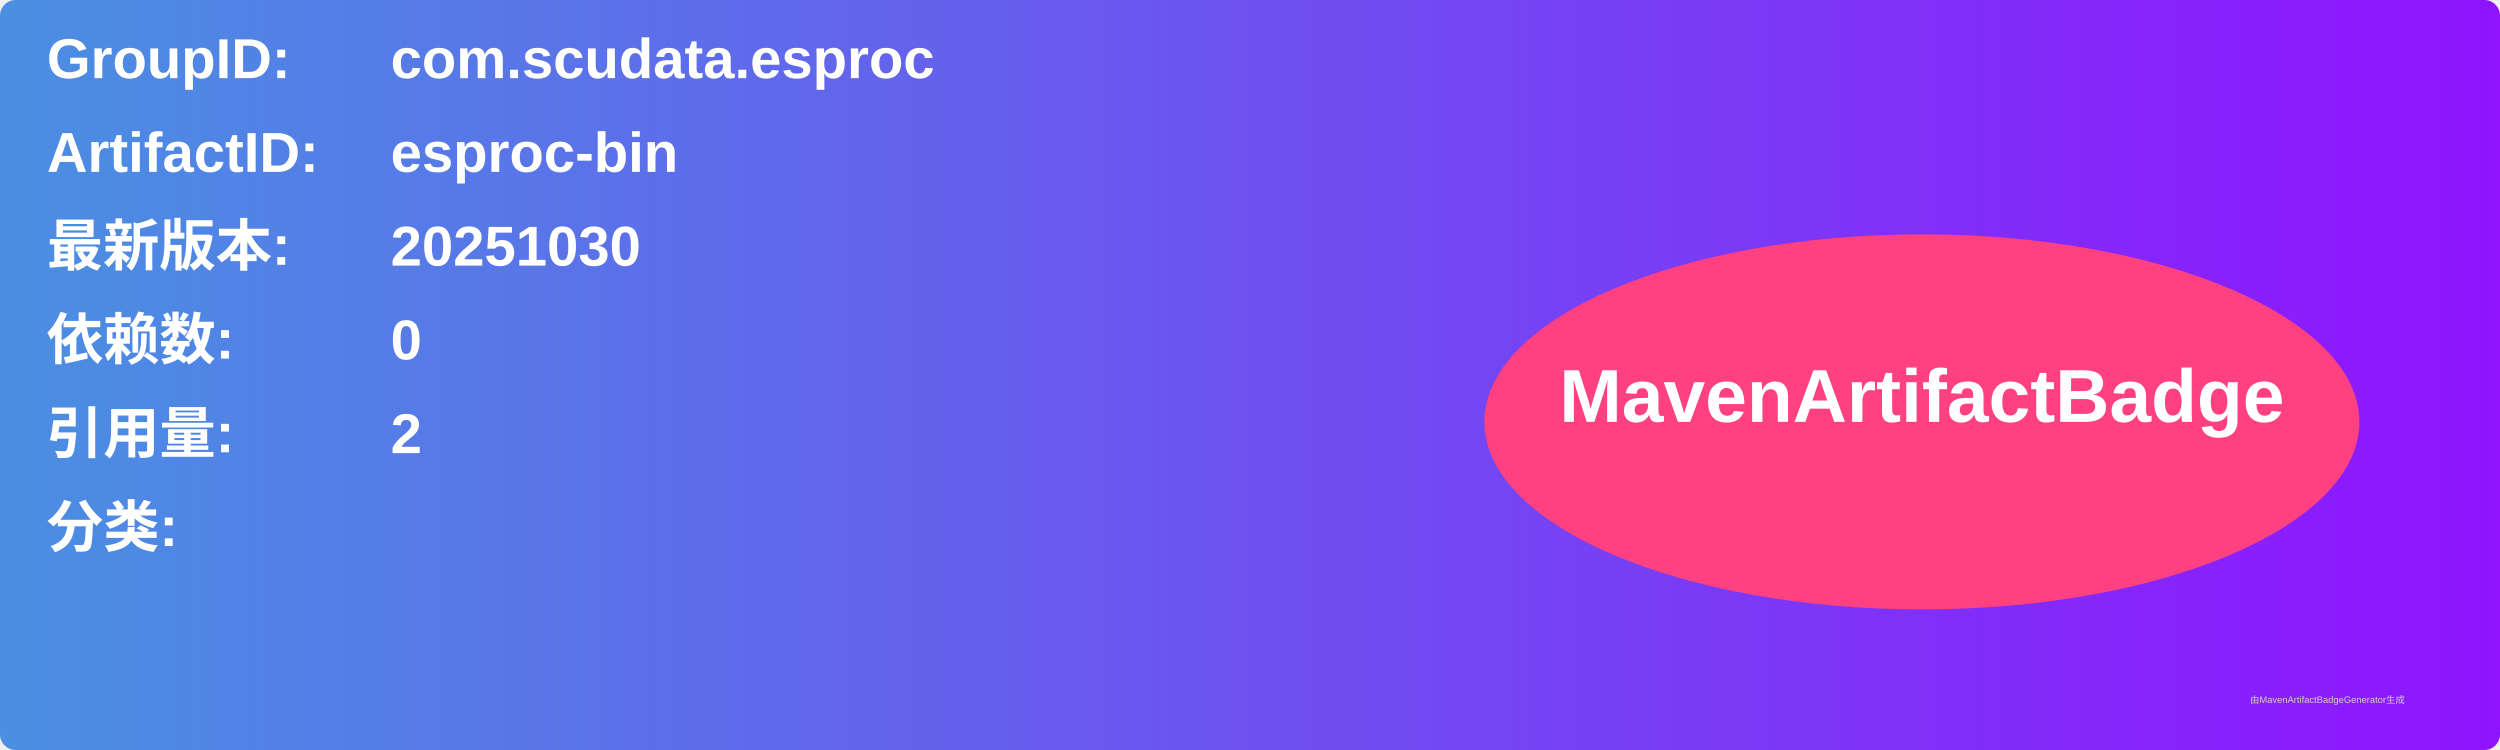
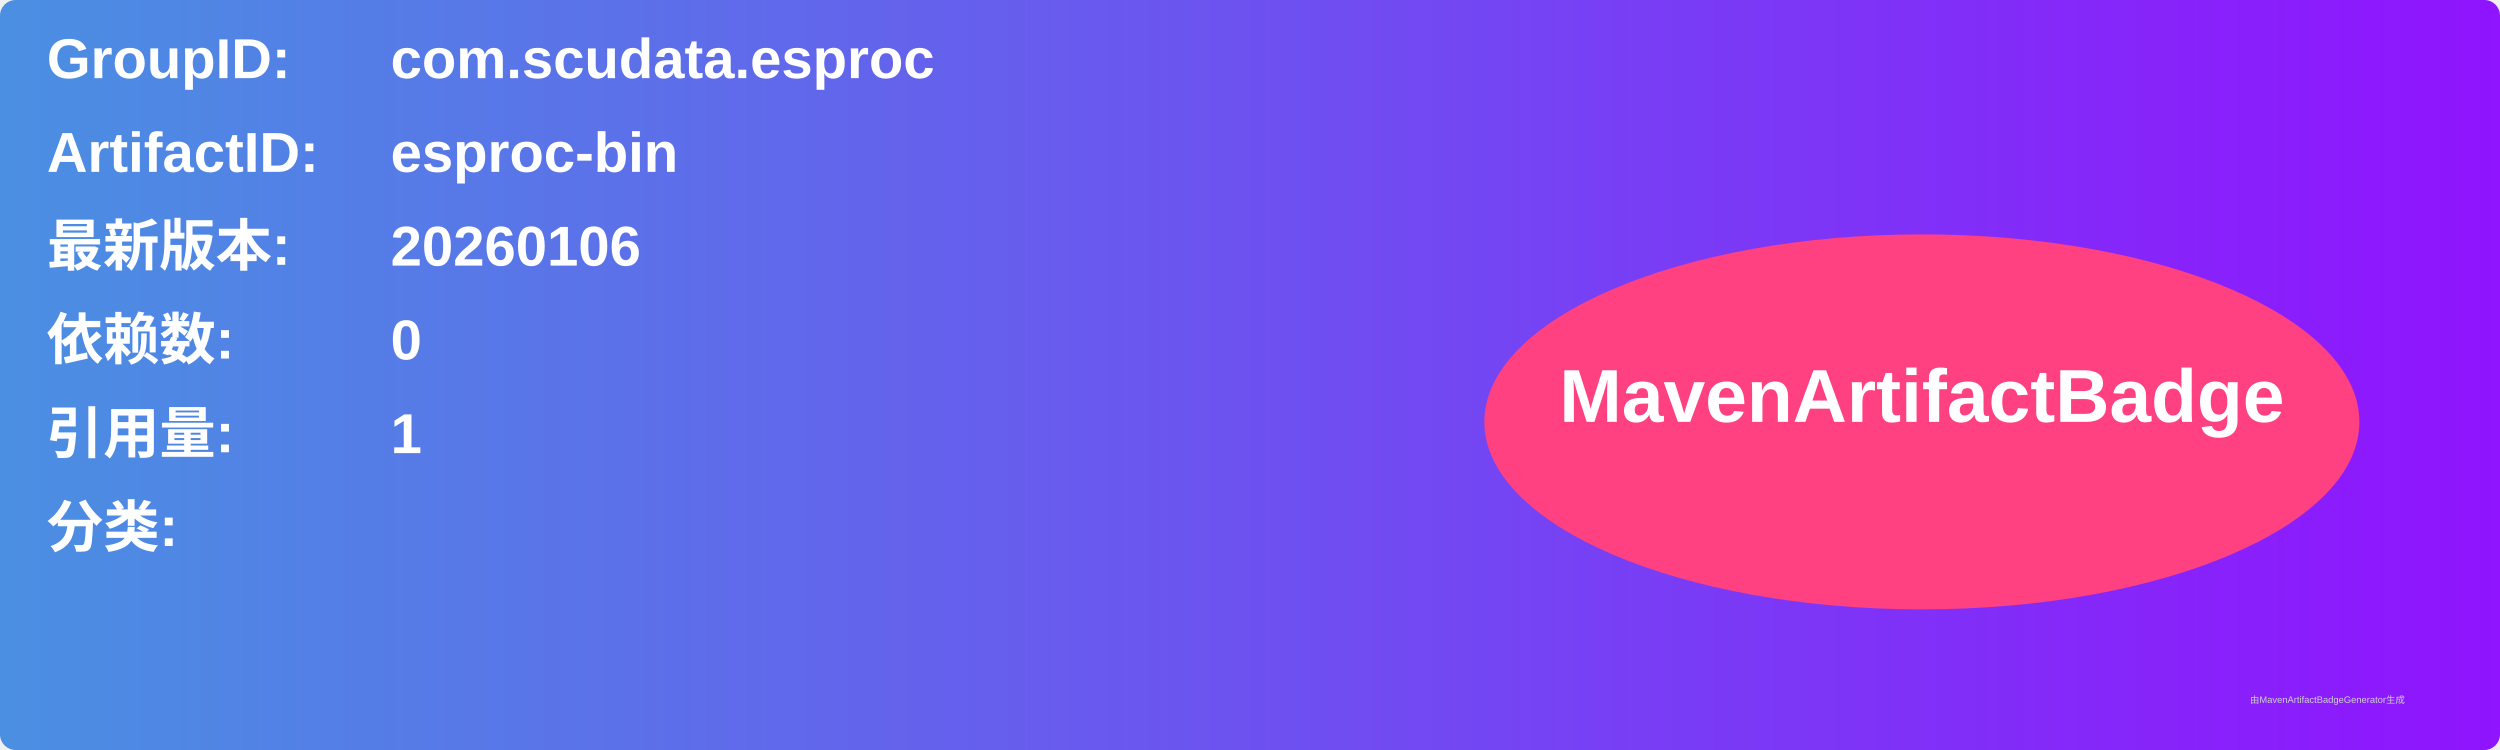
<svg xmlns="http://www.w3.org/2000/svg" width="800" height="240" viewBox="0 0 800 240">
  <linearGradient id="grad" x1="0%" y1="0%" x2="100%" y2="0%">
    <stop offset="0%" stop-color="#4a90e2" />
    <stop offset="100%" stop-color="#9013fe" />
  </linearGradient>
  <rect width="100%" height="100%" rx="5" ry="5" fill="url(#grad)" />
  <g transform="translate(15, 15)">
    <text x="0" y="10" font-family="Arial" font-size="18" fill="white" font-weight="bold" width="260">GroupID:</text>
    <text x="110" y="10" font-family="Arial" font-size="18" fill="white" font-weight="bold" width="460">com.scudata.esproc</text>
    <text x="0" y="40" font-family="Arial" font-size="18" fill="white" font-weight="bold" width="260">ArtifactID:</text>
    <text x="110" y="40" font-family="Arial" font-size="18" fill="white" font-weight="bold" width="460">esproc-bin</text>
    <text x="0" y="70" font-family="Arial" font-size="18" fill="white" font-weight="bold">最新版本:</text>
    <text x="110" y="70" font-family="Arial" font-size="18" fill="white" font-weight="bold">
-       <tspan font-weight="bold">20251030</tspan>
+       <tspan font-weight="bold">20260106</tspan>
    </text>
    <text x="0" y="100" font-family="Arial" font-size="18" fill="white" font-weight="bold">依赖数: </text>
    <text x="110" y="100" font-family="Arial" font-size="18" fill="white">
      <tspan font-weight="bold">0</tspan>
    </text>
    <text x="0" y="130" font-family="Arial" font-size="18" fill="white" font-weight="bold">引用量: </text>
    <text x="110" y="130" font-family="Arial" font-size="18" fill="white">
-       <tspan font-weight="bold">2</tspan>
+       <tspan font-weight="bold">1</tspan>
    </text>
    <text x="0" y="160" font-family="Arial" font-size="18" fill="white" font-weight="bold">分类:</text>
    <text x="10" y="190" font-family="Arial" font-size="10" fill="white">
      <tspan font-weight="bold" />
    </text>
    <ellipse cx="600" cy="120" rx="140" ry="60" fill="#ff4081" />
    <text x="600" y="120" text-anchor="middle" font-family="Arial" font-size="24" fill="white" font-weight="bold">MavenArtifactBadge</text>
  </g>
  <text x="720" y="225" font-family="Arial" font-size="3" fill="#d0d0d0">由MavenArtifactBadgeGenerator生成</text>
</svg>
